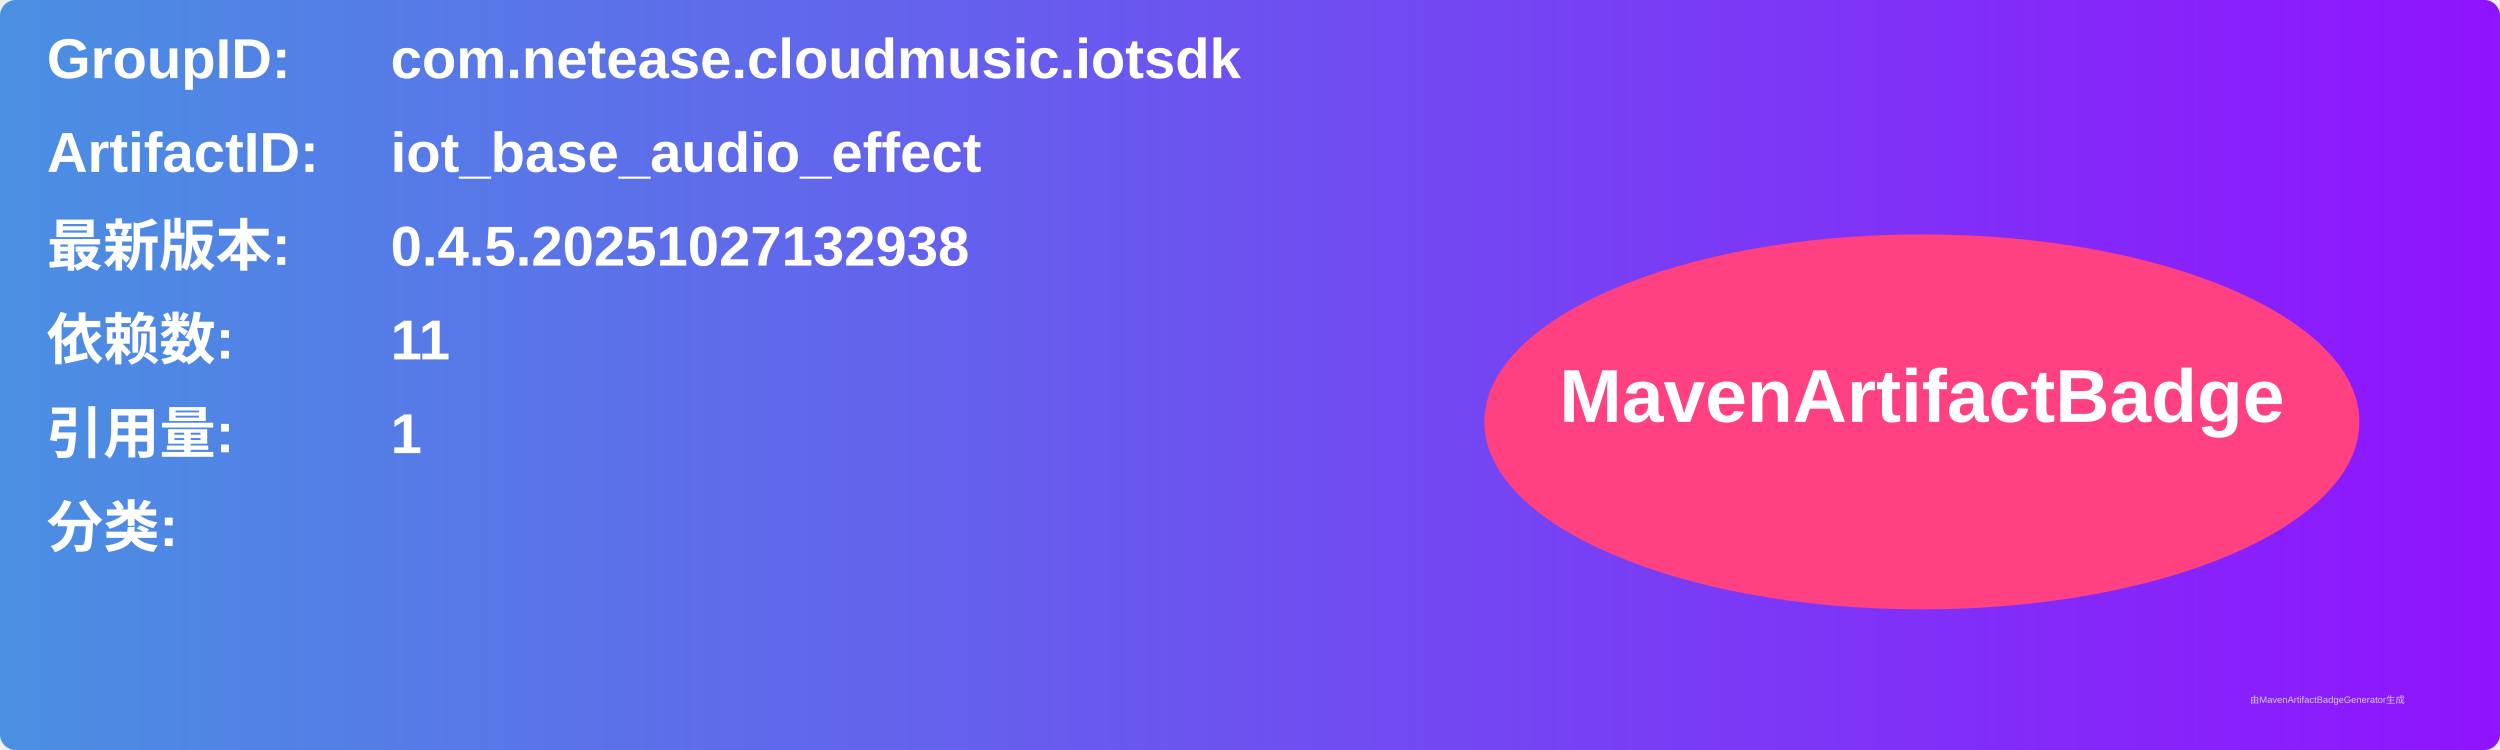
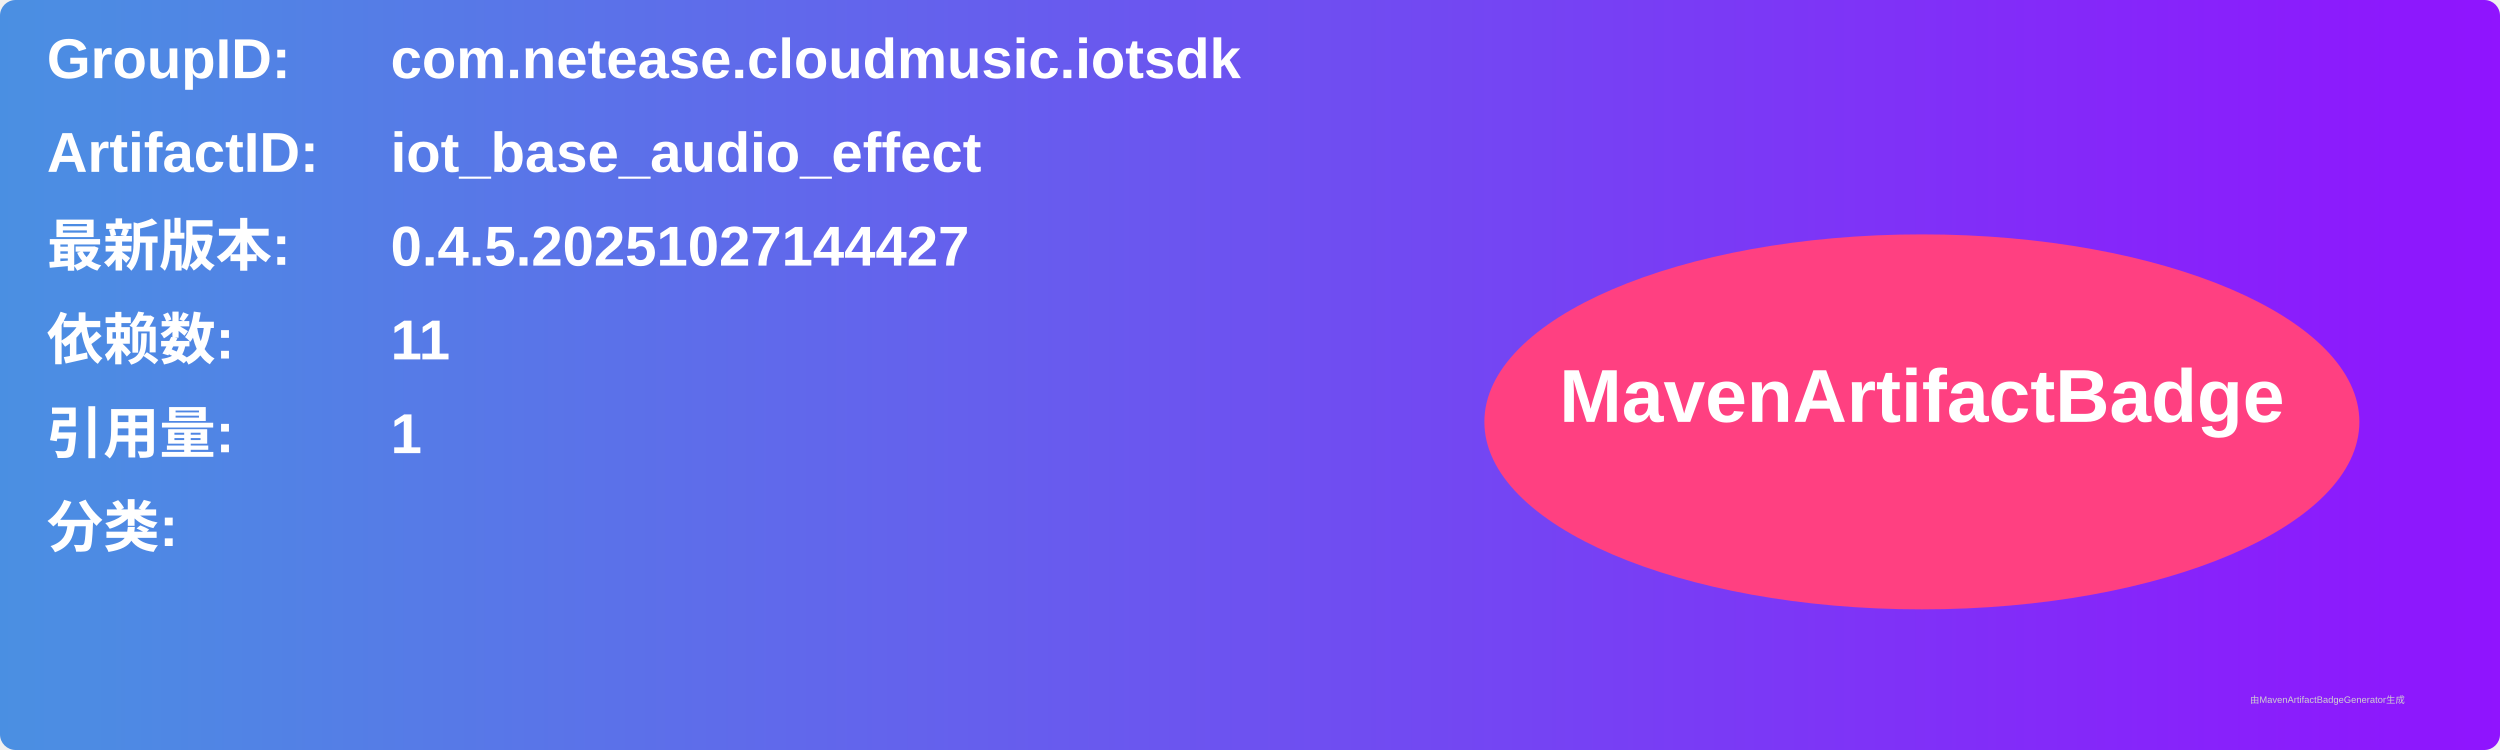
<svg xmlns="http://www.w3.org/2000/svg" width="800" height="240" viewBox="0 0 800 240">
  <linearGradient id="grad" x1="0%" y1="0%" x2="100%" y2="0%">
    <stop offset="0%" stop-color="#4a90e2" />
    <stop offset="100%" stop-color="#9013fe" />
  </linearGradient>
  <rect width="100%" height="100%" rx="5" ry="5" fill="url(#grad)" />
  <g transform="translate(15, 15)">
    <text x="0" y="10" font-family="Arial" font-size="18" fill="white" font-weight="bold" width="260">GroupID:</text>
    <text x="110" y="10" font-family="Arial" font-size="18" fill="white" font-weight="bold" width="460">com.netease.cloudmusic.iotsdk</text>
    <text x="0" y="40" font-family="Arial" font-size="18" fill="white" font-weight="bold" width="260">ArtifactID:</text>
    <text x="110" y="40" font-family="Arial" font-size="18" fill="white" font-weight="bold" width="460">iot_base_audio_effect</text>
    <text x="0" y="70" font-family="Arial" font-size="18" fill="white" font-weight="bold">最新版本:</text>
    <text x="110" y="70" font-family="Arial" font-size="18" fill="white" font-weight="bold">
-       <tspan font-weight="bold">0.4.5.20251027132938</tspan>
+       <tspan font-weight="bold">0.4.5.20251027144427</tspan>
    </text>
    <text x="0" y="100" font-family="Arial" font-size="18" fill="white" font-weight="bold">依赖数: </text>
    <text x="110" y="100" font-family="Arial" font-size="18" fill="white">
      <tspan font-weight="bold">11</tspan>
    </text>
    <text x="0" y="130" font-family="Arial" font-size="18" fill="white" font-weight="bold">引用量: </text>
    <text x="110" y="130" font-family="Arial" font-size="18" fill="white">
      <tspan font-weight="bold">1</tspan>
    </text>
    <text x="0" y="160" font-family="Arial" font-size="18" fill="white" font-weight="bold">分类:</text>
    <text x="10" y="190" font-family="Arial" font-size="10" fill="white">
      <tspan font-weight="bold" />
    </text>
    <ellipse cx="600" cy="120" rx="140" ry="60" fill="#ff4081" />
    <text x="600" y="120" text-anchor="middle" font-family="Arial" font-size="24" fill="white" font-weight="bold">MavenArtifactBadge</text>
  </g>
  <text x="720" y="225" font-family="Arial" font-size="3" fill="#d0d0d0">由MavenArtifactBadgeGenerator生成</text>
</svg>
